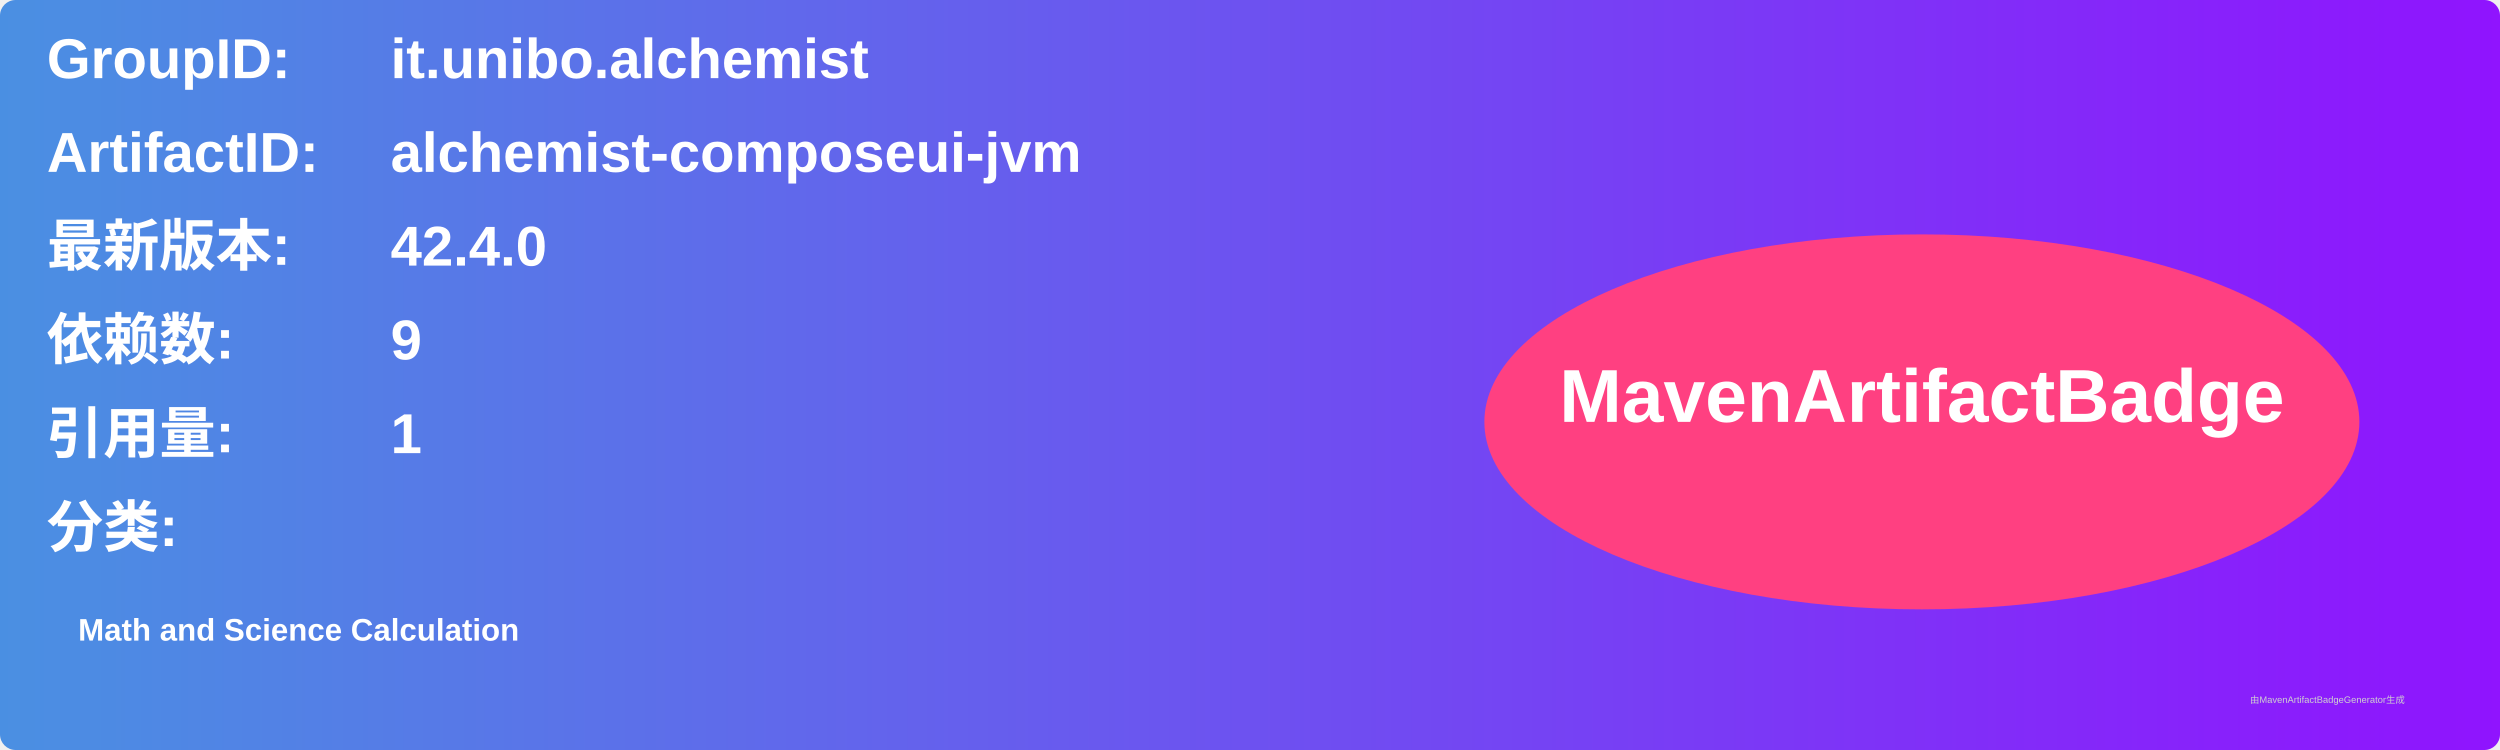
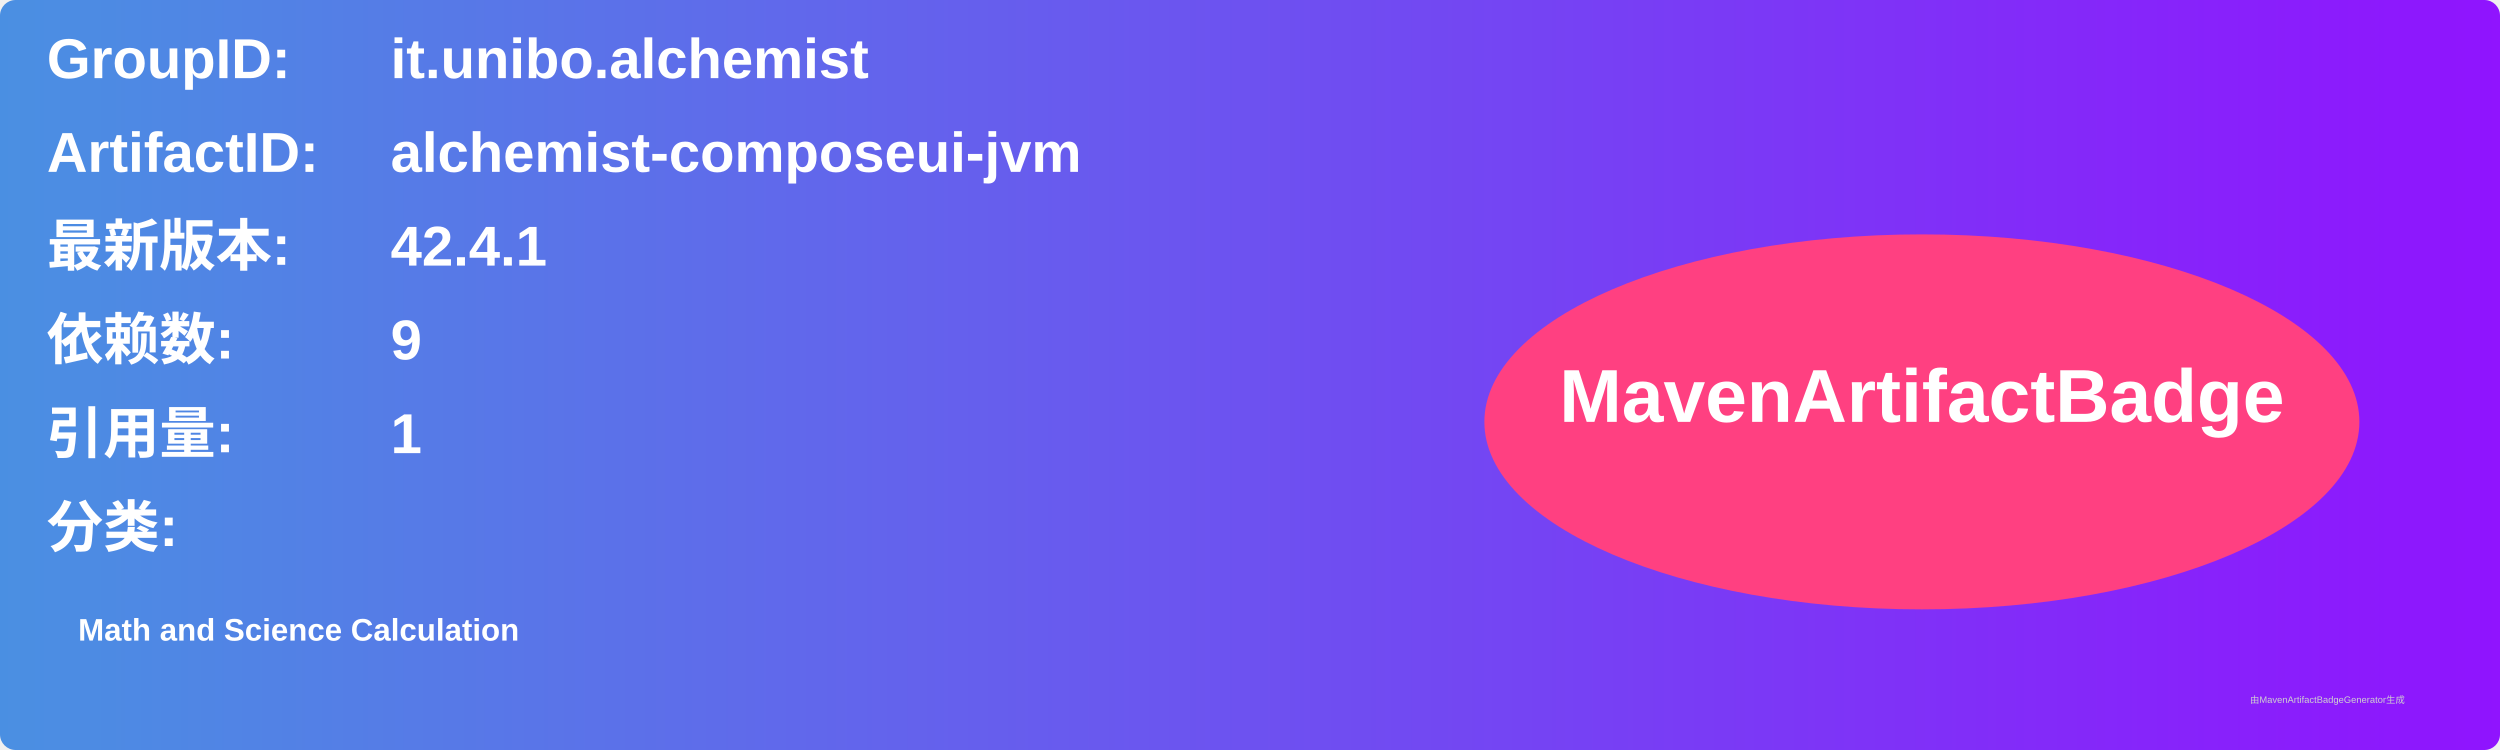
<svg xmlns="http://www.w3.org/2000/svg" width="800" height="240" viewBox="0 0 800 240">
  <linearGradient id="grad" x1="0%" y1="0%" x2="100%" y2="0%">
    <stop offset="0%" stop-color="#4a90e2" />
    <stop offset="100%" stop-color="#9013fe" />
  </linearGradient>
  <rect width="100%" height="100%" rx="5" ry="5" fill="url(#grad)" />
  <g transform="translate(15, 15)">
    <text x="0" y="10" font-family="Arial" font-size="18" fill="white" font-weight="bold" width="260">GroupID:</text>
    <text x="110" y="10" font-family="Arial" font-size="18" fill="white" font-weight="bold" width="460">it.unibo.alchemist</text>
    <text x="0" y="40" font-family="Arial" font-size="18" fill="white" font-weight="bold" width="260">ArtifactID:</text>
    <text x="110" y="40" font-family="Arial" font-size="18" fill="white" font-weight="bold" width="460">alchemist-composeui-jvm</text>
    <text x="0" y="70" font-family="Arial" font-size="18" fill="white" font-weight="bold">最新版本:</text>
    <text x="110" y="70" font-family="Arial" font-size="18" fill="white" font-weight="bold">
-       <tspan font-weight="bold">42.4.0</tspan>
+       <tspan font-weight="bold">42.4.1</tspan>
    </text>
    <text x="0" y="100" font-family="Arial" font-size="18" fill="white" font-weight="bold">依赖数: </text>
    <text x="110" y="100" font-family="Arial" font-size="18" fill="white">
      <tspan font-weight="bold">9</tspan>
    </text>
    <text x="0" y="130" font-family="Arial" font-size="18" fill="white" font-weight="bold">引用量: </text>
    <text x="110" y="130" font-family="Arial" font-size="18" fill="white">
      <tspan font-weight="bold">1</tspan>
    </text>
    <text x="0" y="160" font-family="Arial" font-size="18" fill="white" font-weight="bold">分类:</text>
    <text x="10" y="190" font-family="Arial" font-size="10" fill="white">
      <tspan font-weight="bold">Math and Science Calculation</tspan>
    </text>
    <ellipse cx="600" cy="120" rx="140" ry="60" fill="#ff4081" />
    <text x="600" y="120" text-anchor="middle" font-family="Arial" font-size="24" fill="white" font-weight="bold">MavenArtifactBadge</text>
  </g>
  <text x="720" y="225" font-family="Arial" font-size="3" fill="#d0d0d0">由MavenArtifactBadgeGenerator生成</text>
</svg>
